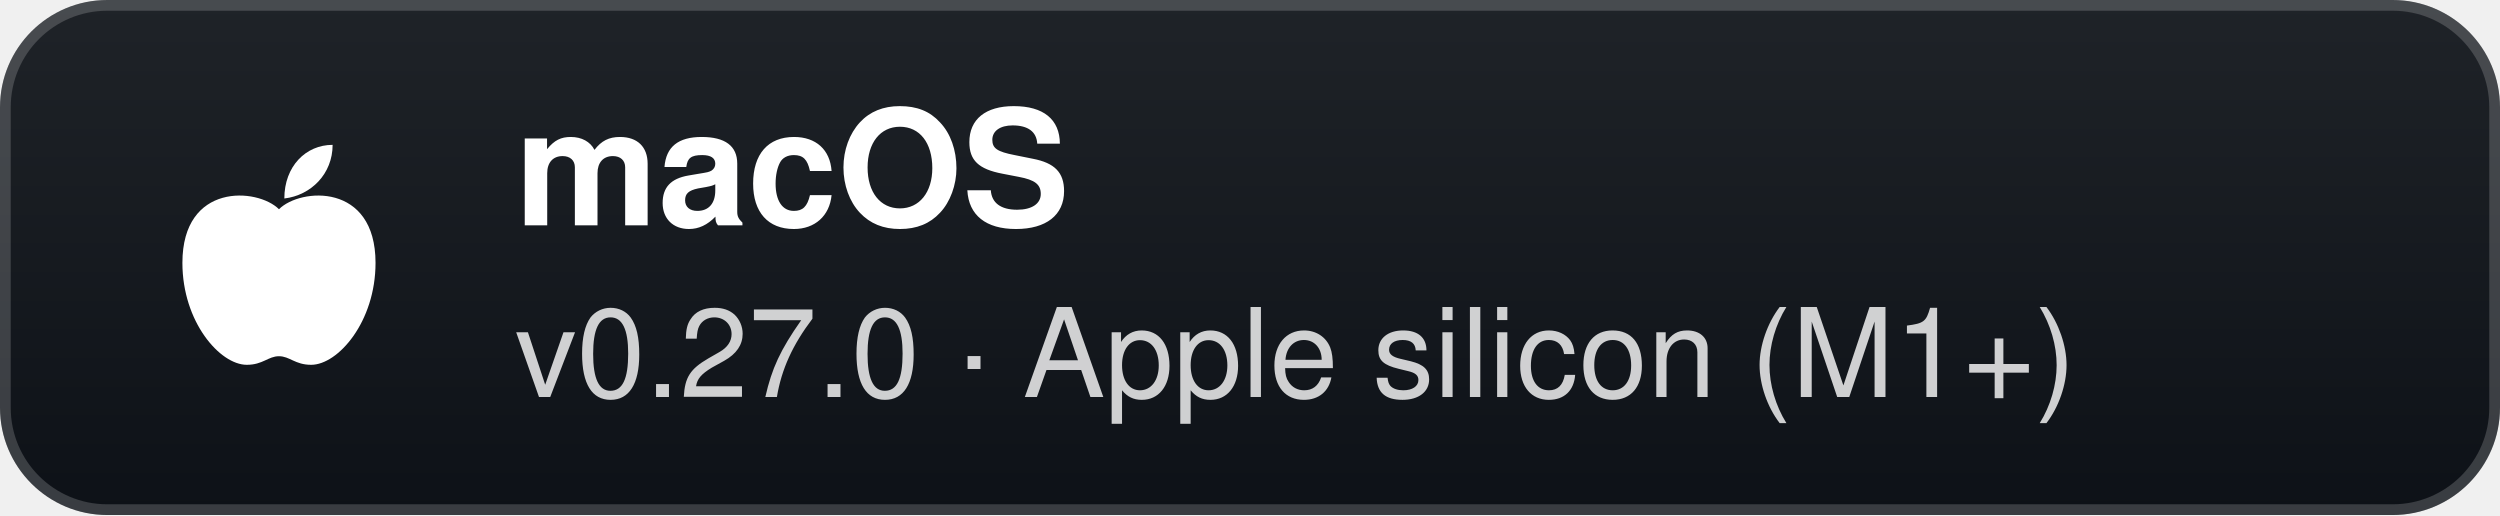
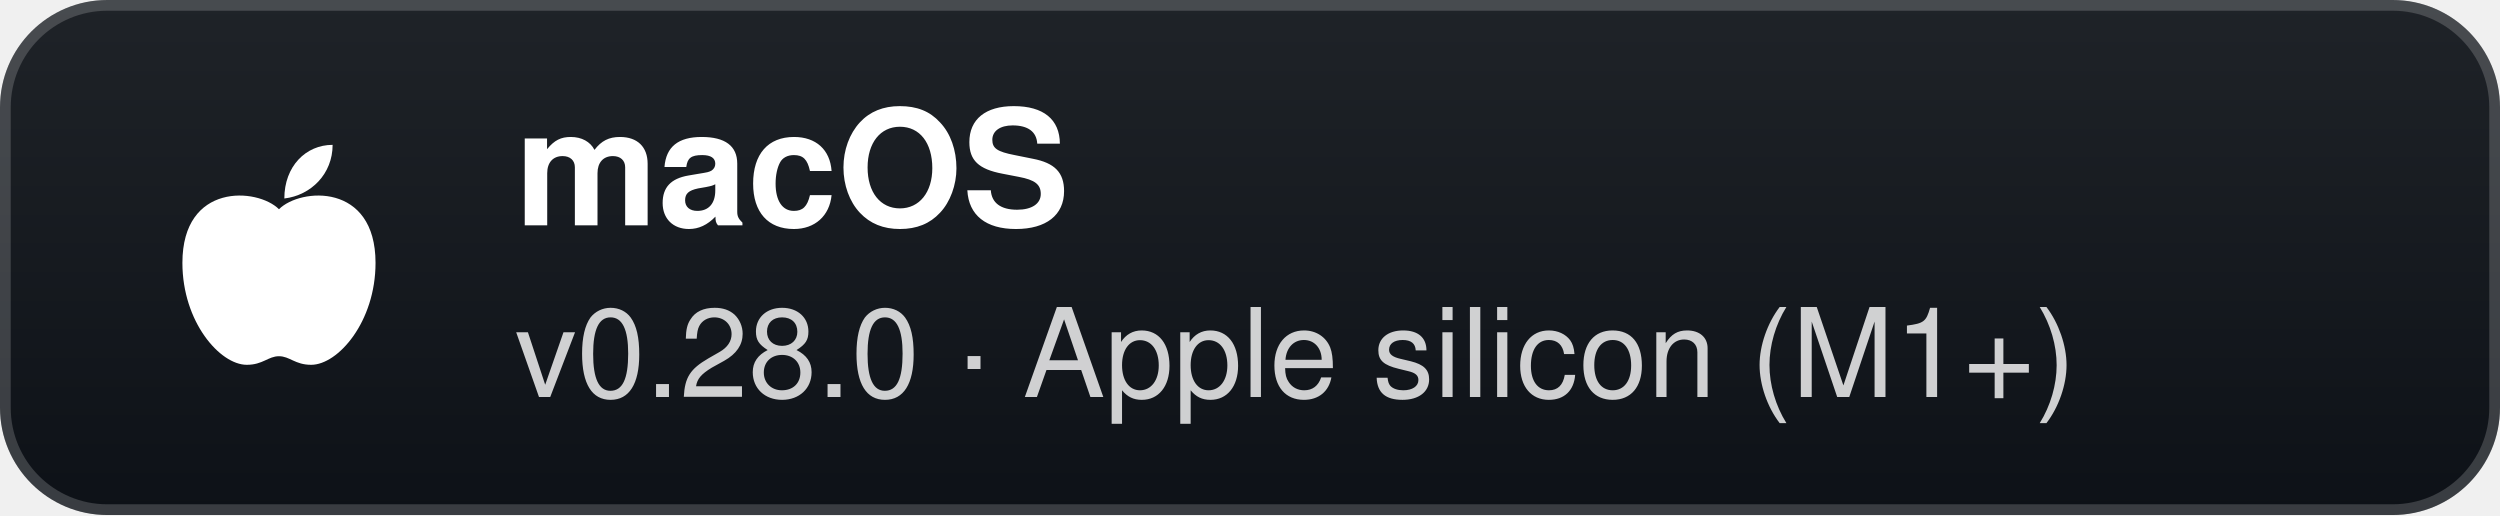
- <svg xmlns="http://www.w3.org/2000/svg" width="233" height="48" viewBox="0 0 233 48" role="img" aria-label="macOS: v0.27.0 · Apple silicon (M1+)">
+ <svg xmlns="http://www.w3.org/2000/svg" width="233" height="48" viewBox="0 0 233 48" role="img" aria-label="macOS: v0.28.0 · Apple silicon (M1+)">
  <defs>
    <linearGradient id="g" x1="0" y1="0" x2="0" y2="1">
      <stop offset="0" stop-color="#1f2328" />
      <stop offset="1" stop-color="#0d1117" />
    </linearGradient>
  </defs>
  <rect width="233" height="48" rx="10" fill="url(#g)" />
  <rect x="0.5" y="0.5" width="232" height="47" rx="9.5" fill="none" stroke="#ffffff" stroke-opacity="0.18" />
  <g transform="translate(26 24)">
    <path d="M0 -4.5 C-2 -6.5 -9 -7 -9 0.5 C-9 6 -5.5 10 -3 10 C-1.5 10 -1 9.2 0 9.2 C1 9.2 1.5 10 3 10 C5.5 10 9 6 9 0.5 C9 -7 2 -6.5 0 -4.5 Z" fill="#fff" />
    <path d="M0.5 -5.5 C0.5 -8.5 2.5 -10.5 5 -10.5 C5 -7.8 3 -5.8 0.5 -5.5 Z" fill="#fff" />
  </g>
  <text x="48" y="21" fill="#ffffff" font-family="'Segoe UI',-apple-system,BlinkMacSystemFont,Helvetica,Arial,sans-serif" font-size="15" font-weight="700">macOS</text>
-   <text x="48" y="37" fill="#ffffff" fill-opacity="0.8" font-family="'Segoe UI',-apple-system,BlinkMacSystemFont,Helvetica,Arial,sans-serif" font-size="11.5">v0.27.0 · Apple silicon (M1+)</text>
+   <text x="48" y="37" fill="#ffffff" fill-opacity="0.8" font-family="'Segoe UI',-apple-system,BlinkMacSystemFont,Helvetica,Arial,sans-serif" font-size="11.5">v0.28.0 · Apple silicon (M1+)</text>
</svg>
